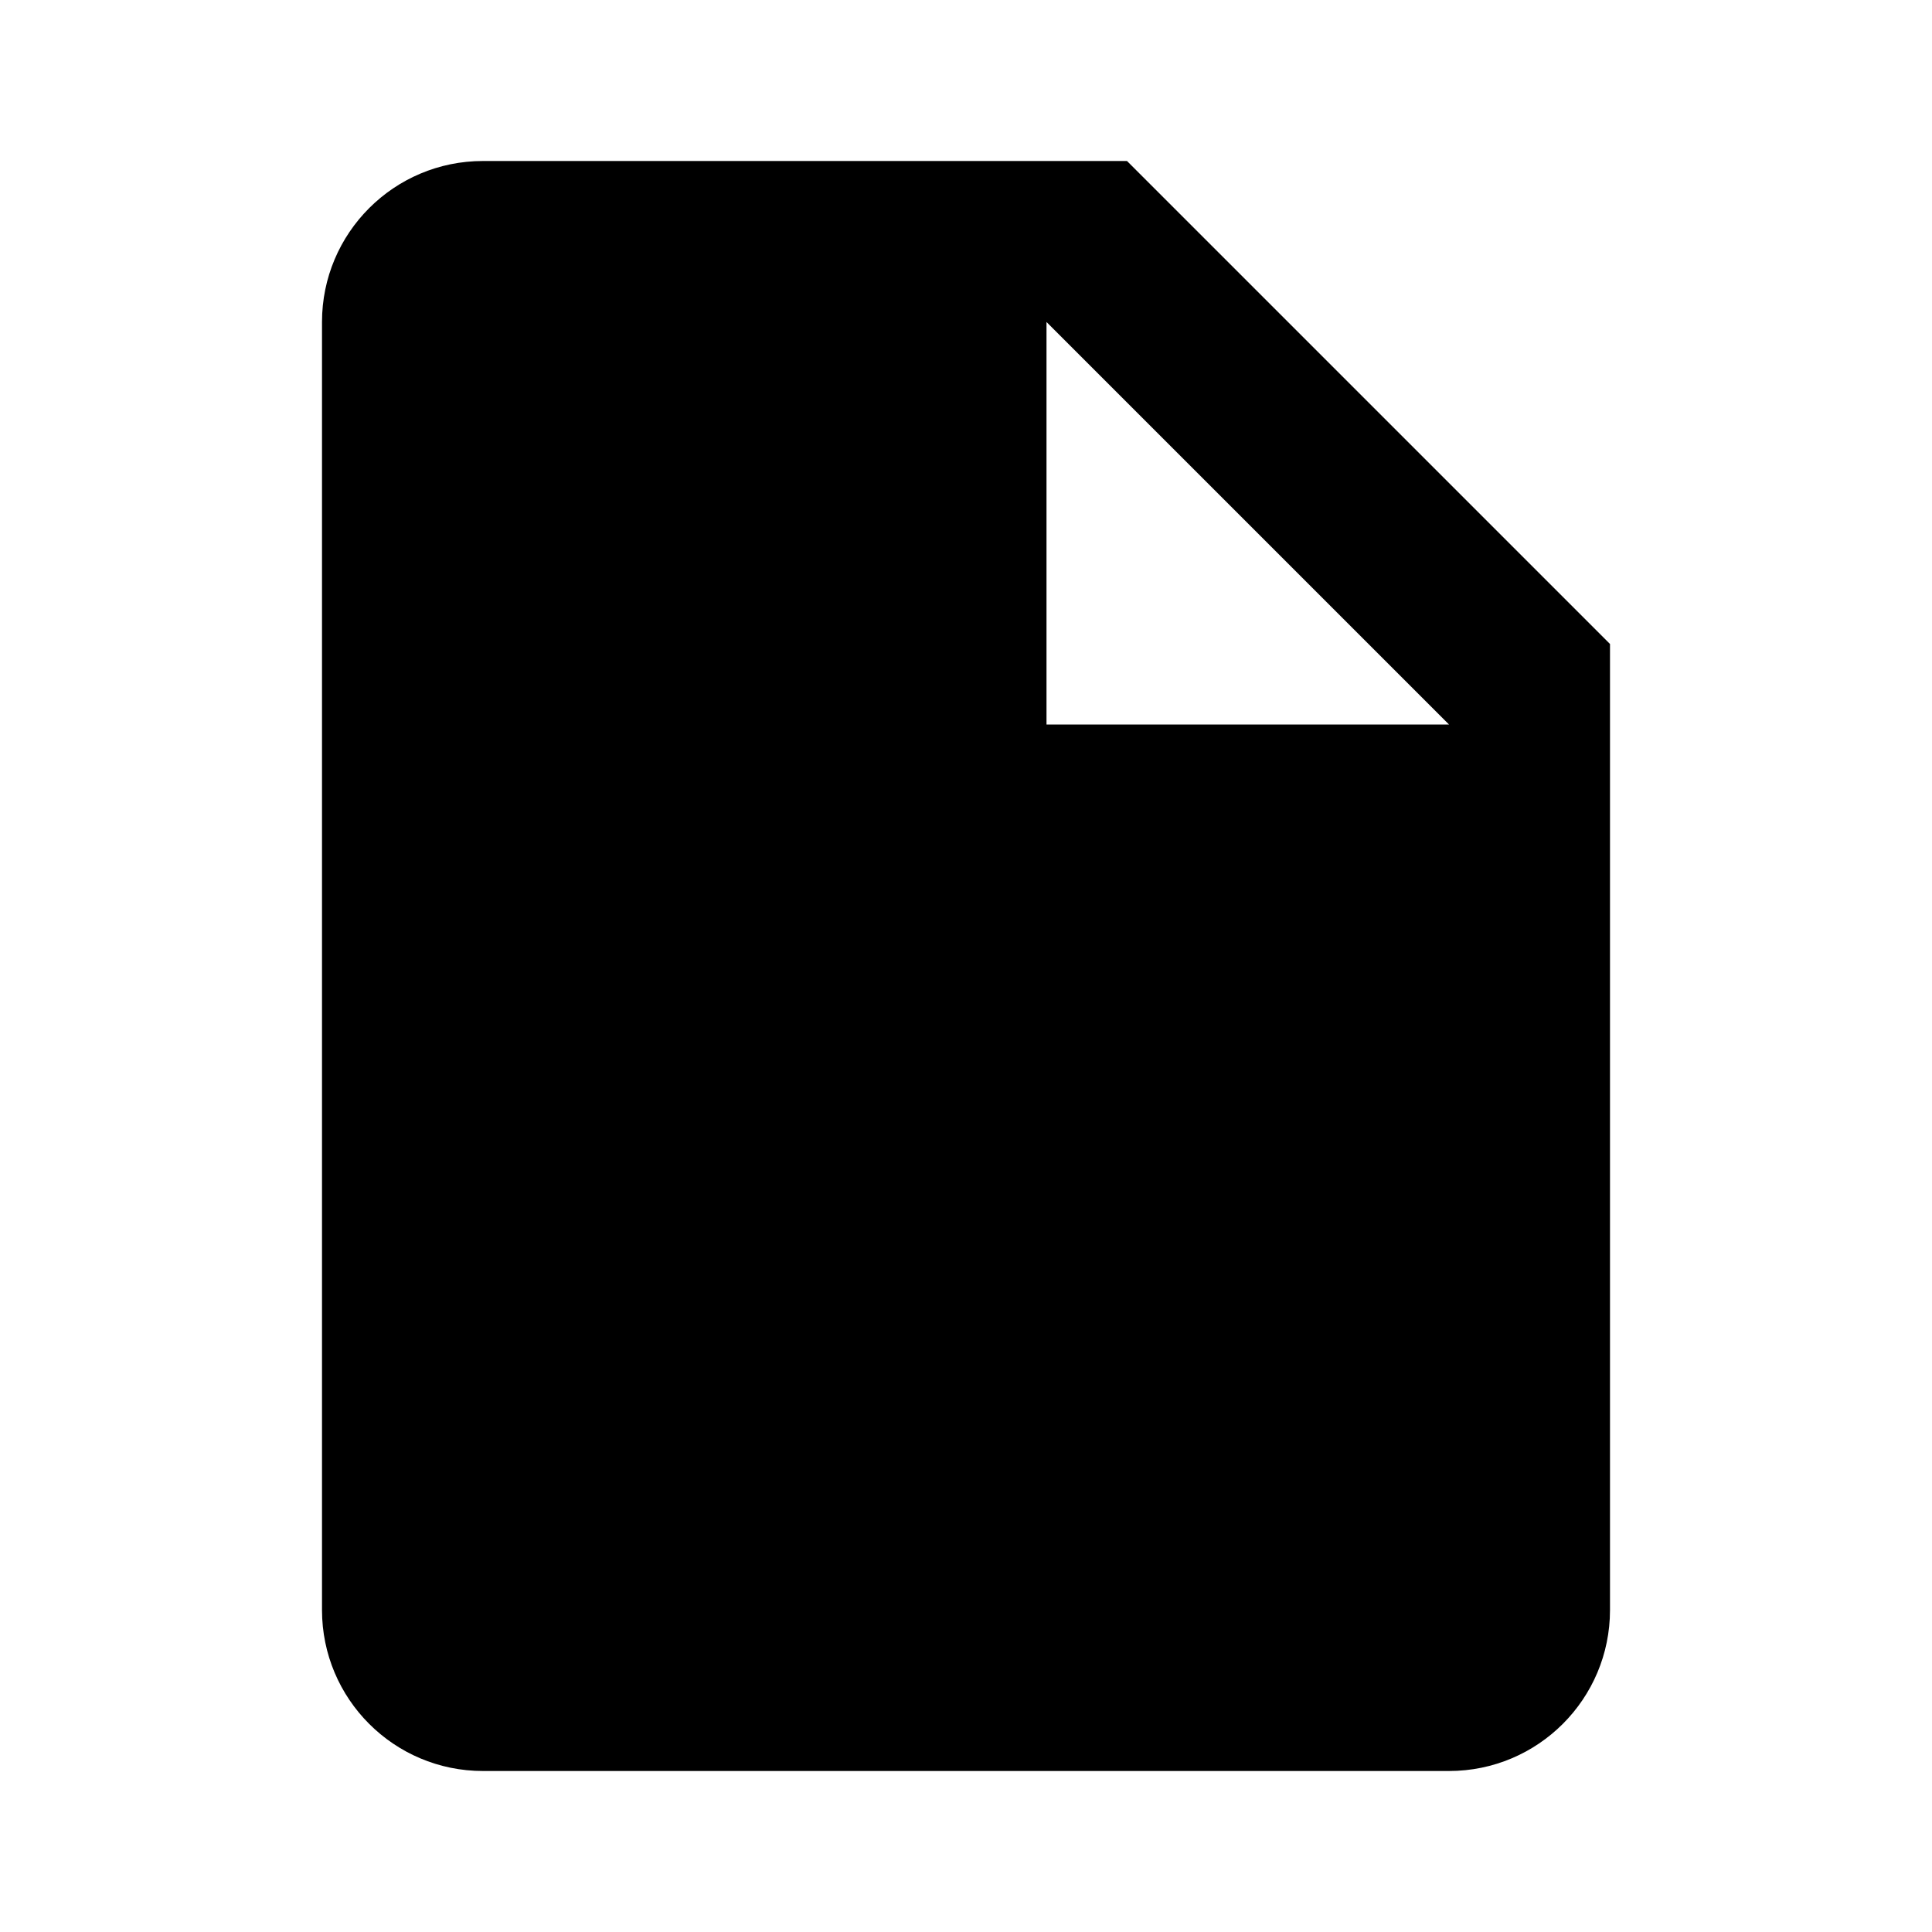
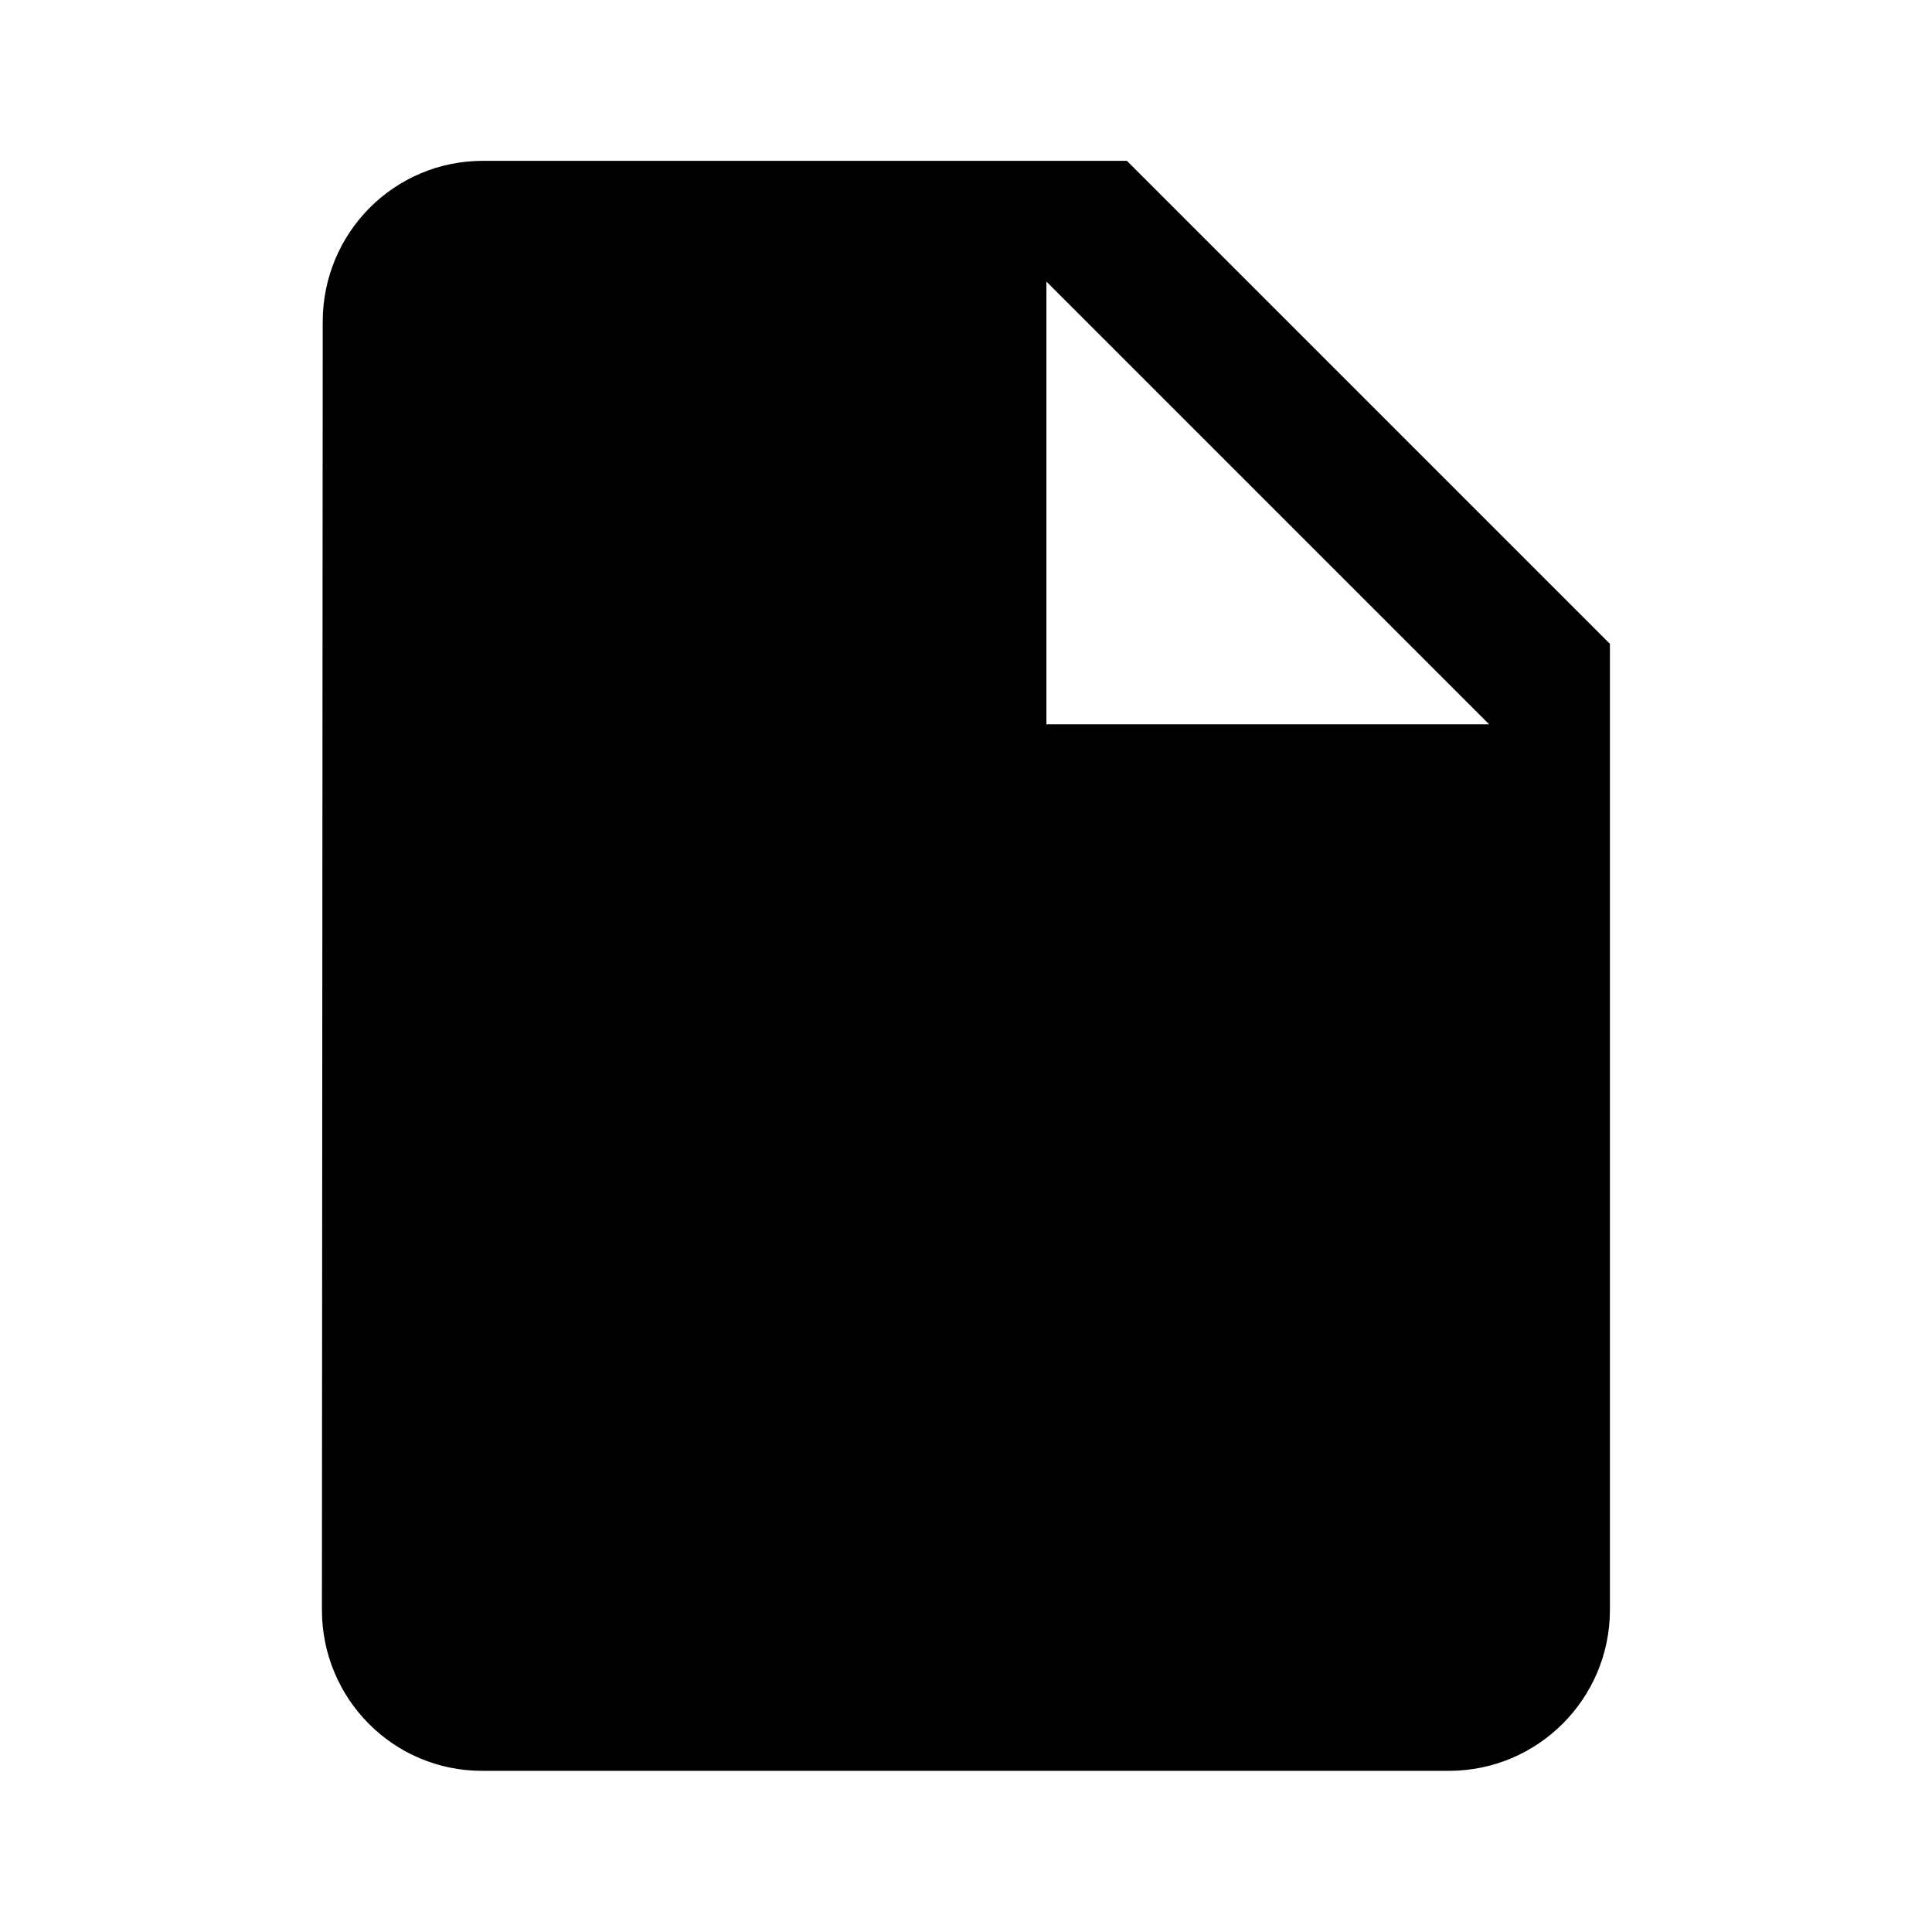
<svg xmlns="http://www.w3.org/2000/svg" version="1.1" baseProfile="full" width="24" height="24" viewBox="0 0 24.00 24.00" enable-background="new 0 0 24.00 24.00" xml:space="preserve">
-   <path fill="#000000" fill-opacity="1" stroke-width="0.2" stroke-linejoin="round" d="M 6,2L 14,2L 20,8L 20,20C 20,21.105 19.105,22 18,22L 6,22C 4.895,22 4,21.105 4,20L 4,4C 4,2.895 4.895,2 6,2 Z M 13,4L 13,9L 18,9L 13,4 Z " />
+   <path fill="#000000" fill-opacity="1" stroke-width="0.2" stroke-linejoin="round" d="M 12.999,8.998L 12.999,3.498L 18.499,8.998M 5.999,1.998C 4.894,1.998 4.009,2.894 4.009,3.998L 3.999,19.998C 3.999,21.102 4.885,21.998 5.989,21.998L 17.999,21.998C 19.103,21.998 19.999,21.102 19.999,19.998L 19.999,7.998L 13.999,1.998L 5.999,1.998 Z " />
</svg>
